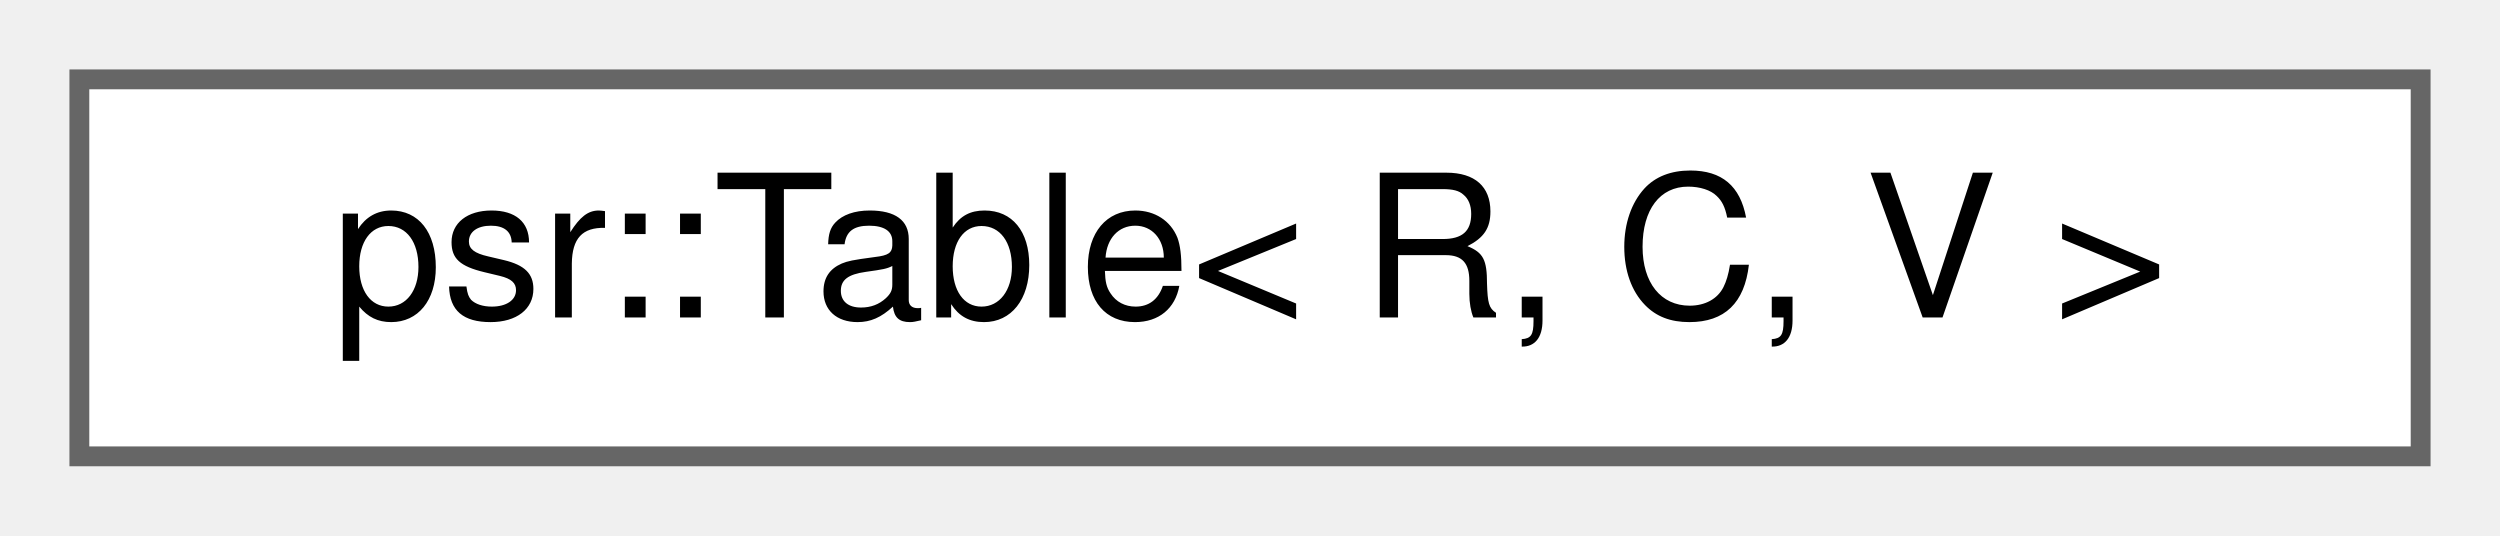
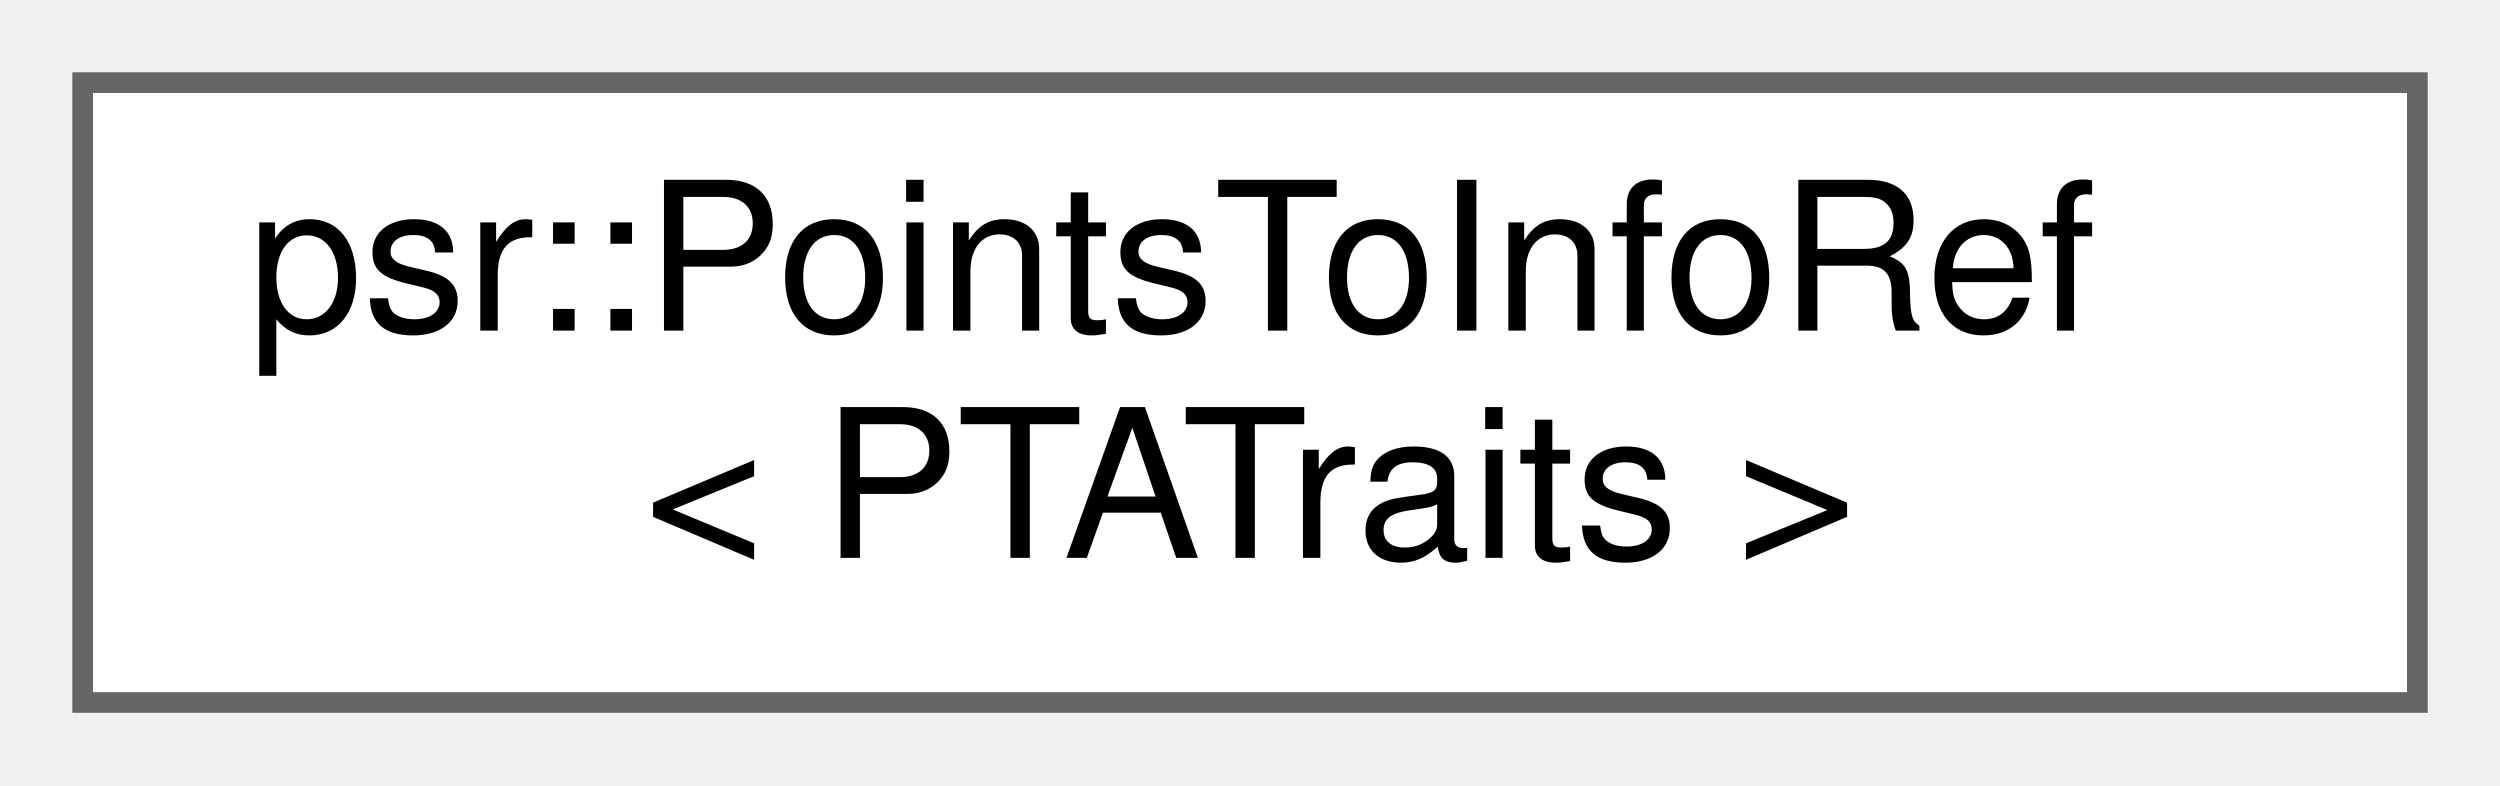
- <svg xmlns="http://www.w3.org/2000/svg" xmlns:xlink="http://www.w3.org/1999/xlink" width="126pt" height="27pt" viewBox="0.00 0.00 126.00 27.00">
-   <g id="graph0" class="graph" transform="scale(1 1) rotate(0) translate(4 23)">
+ <svg xmlns="http://www.w3.org/2000/svg" xmlns:xlink="http://www.w3.org/1999/xlink" width="121pt" height="38pt" viewBox="0.00 0.00 121.00 38.00">
+   <g id="graph0" class="graph" transform="scale(1 1) rotate(0) translate(4 34)">
    <g id="Node000000" class="node">
      <g id="a_Node000000">
-         <a xlink:href="classpsr_1_1Table.html" target="_top" xlink:title=" ">
-           <polygon fill="white" stroke="#666666" points="118,-19 0,-19 0,0 118,0 118,-19" />
-           <text text-anchor="middle" x="59" y="-7" font-family="Helvetica,sans-Serif" font-size="10.00">psr::Table&lt; R, C, V &gt;</text>
+         <a xlink:href="classpsr_1_1PointsToInfoRef.html" target="_top" xlink:title=" ">
+           <polygon fill="white" stroke="#666666" points="113,-30 0,-30 0,0 113,0 113,-30" />
+           <text text-anchor="start" x="8" y="-18" font-family="Helvetica,sans-Serif" font-size="10.00">psr::PointsToInfoRef</text>
+           <text text-anchor="middle" x="56.5" y="-7" font-family="Helvetica,sans-Serif" font-size="10.00">&lt; PTATraits &gt;</text>
        </a>
      </g>
    </g>
  </g>
</svg>
